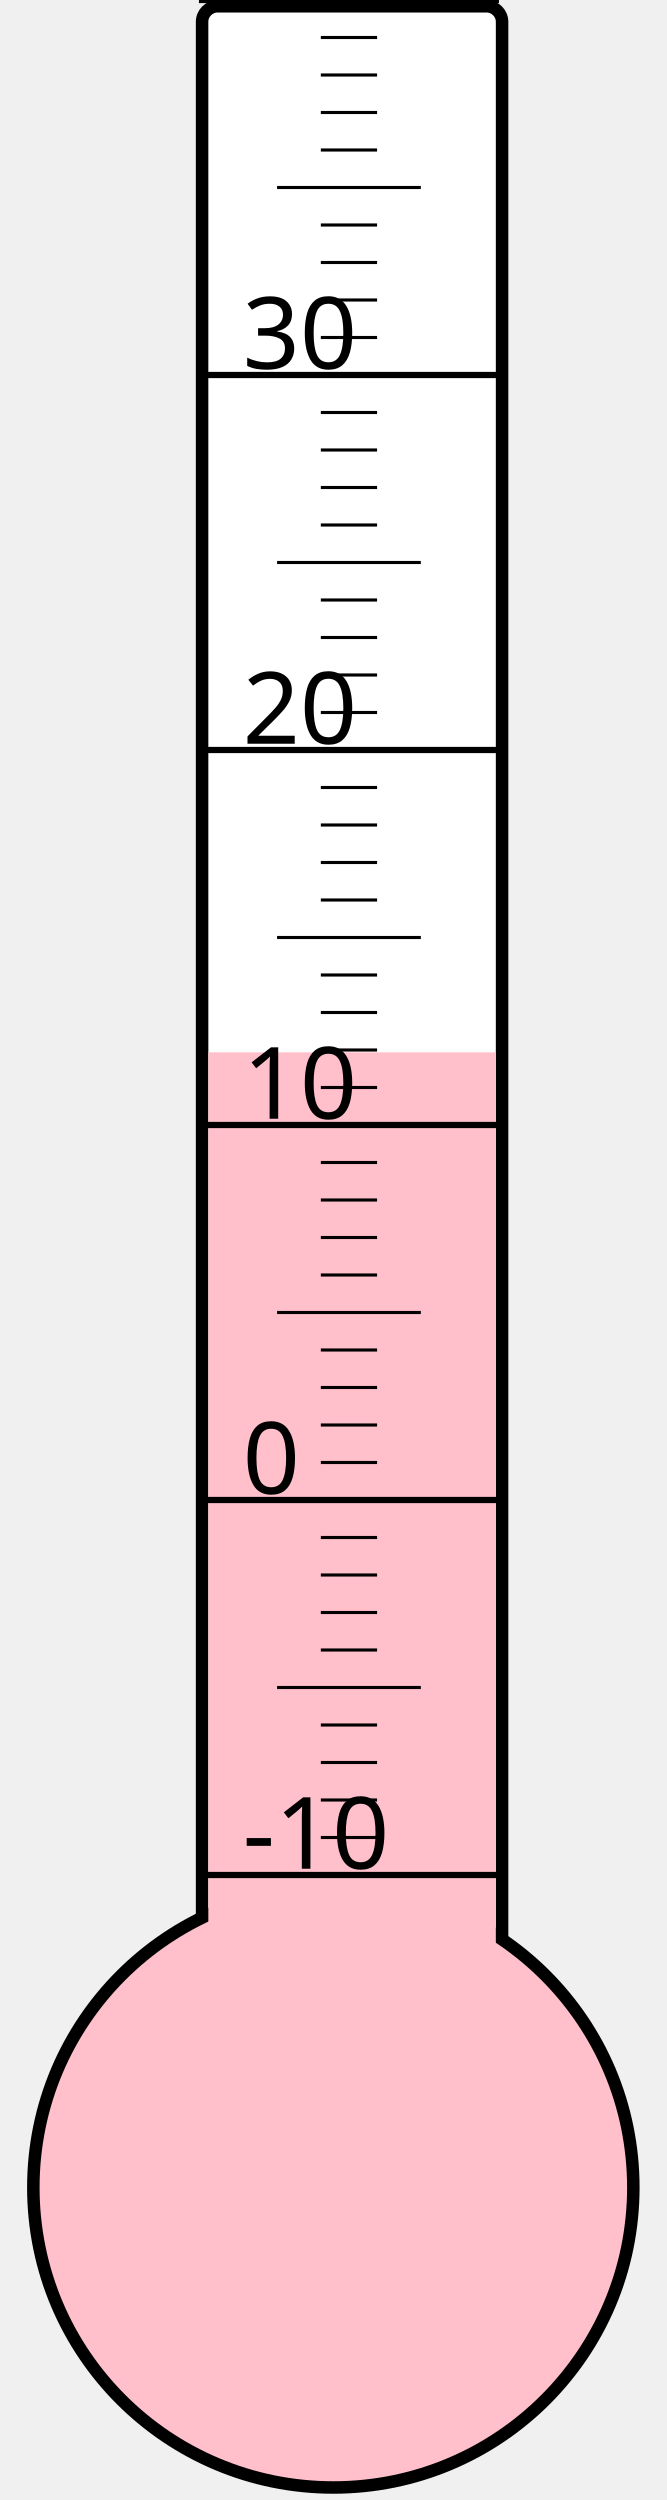
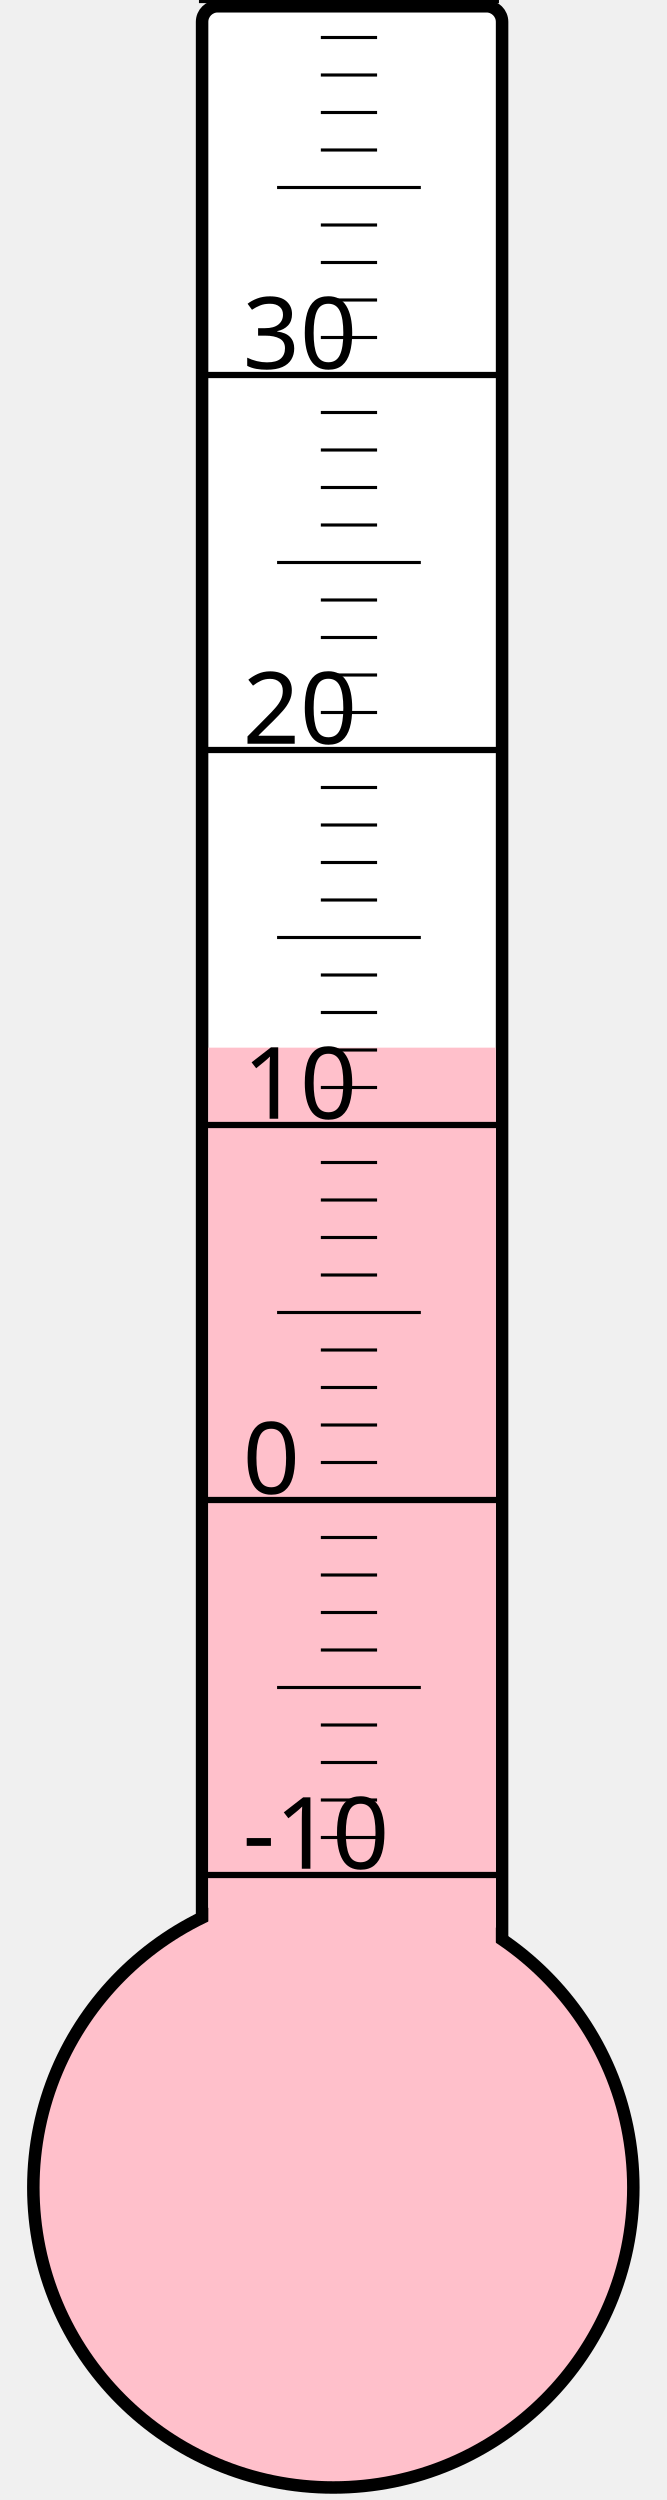
<svg xmlns="http://www.w3.org/2000/svg" width="40px" height="150px" viewBox="0 0 200 800">
  <rect width="200" height="800" x="0" y="0" style="fill: #ffffeb; fill-opacity: 0;" />
  <rect width="96" height="680" x="58" y="2" rx="5" ry="5" style="fill: white; fill-opacity: 1; stroke: black; stroke-width: 4;" />
  <circle cx="100" cy="700" r="96" style="fill: pink; stroke: black; stroke-width: 4;" />
-   <rect width="92" height="363.25" x="60" y="336.75" style="fill: pink; fill-opacity: 1; stroke-width: 0;" />
+   <rect width="92" height="364.75" x="60" y="335.25" style="fill: pink; fill-opacity: 1; stroke-width: 0;" />
  <text x="71" y="598" style="font-family: sans-serif; font-size: 24pt;">-10</text>
  <text x="71" y="478" style="font-family: sans-serif; font-size: 24pt;">0</text>
  <text x="71" y="358" style="font-family: sans-serif; font-size: 24pt;">10</text>
  <text x="71" y="238" style="font-family: sans-serif; font-size: 24pt;">20</text>
  <text x="71" y="118" style="font-family: sans-serif; font-size: 24pt;">30</text>
  <g style="stroke: black;">
    <line x1="57" y1="600" x2="153" y2="600" style="stroke-width: 2;" />
    <line x1="96" y1="588" x2="114" y2="588" style="stroke-width: 1;" />
    <line x1="96" y1="576" x2="114" y2="576" style="stroke-width: 1;" />
    <line x1="96" y1="564" x2="114" y2="564" style="stroke-width: 1;" />
    <line x1="96" y1="552" x2="114" y2="552" style="stroke-width: 1;" />
    <line x1="82" y1="540" x2="128" y2="540" style="stroke-width: 1;" />
    <line x1="96" y1="528" x2="114" y2="528" style="stroke-width: 1;" />
    <line x1="96" y1="516" x2="114" y2="516" style="stroke-width: 1;" />
    <line x1="96" y1="504" x2="114" y2="504" style="stroke-width: 1;" />
    <line x1="96" y1="492" x2="114" y2="492" style="stroke-width: 1;" />
    <line x1="57" y1="480" x2="153" y2="480" style="stroke-width: 2;" />
    <line x1="96" y1="468" x2="114" y2="468" style="stroke-width: 1;" />
    <line x1="96" y1="456" x2="114" y2="456" style="stroke-width: 1;" />
    <line x1="96" y1="444" x2="114" y2="444" style="stroke-width: 1;" />
    <line x1="96" y1="432" x2="114" y2="432" style="stroke-width: 1;" />
    <line x1="82" y1="420" x2="128" y2="420" style="stroke-width: 1;" />
    <line x1="96" y1="408" x2="114" y2="408" style="stroke-width: 1;" />
    <line x1="96" y1="396" x2="114" y2="396" style="stroke-width: 1;" />
    <line x1="96" y1="384" x2="114" y2="384" style="stroke-width: 1;" />
    <line x1="96" y1="372" x2="114" y2="372" style="stroke-width: 1;" />
    <line x1="57" y1="360" x2="153" y2="360" style="stroke-width: 2;" />
    <line x1="96" y1="348" x2="114" y2="348" style="stroke-width: 1;" />
    <line x1="96" y1="336" x2="114" y2="336" style="stroke-width: 1;" />
    <line x1="96" y1="324" x2="114" y2="324" style="stroke-width: 1;" />
    <line x1="96" y1="312" x2="114" y2="312" style="stroke-width: 1;" />
    <line x1="82" y1="300" x2="128" y2="300" style="stroke-width: 1;" />
    <line x1="96" y1="288" x2="114" y2="288" style="stroke-width: 1;" />
    <line x1="96" y1="276" x2="114" y2="276" style="stroke-width: 1;" />
    <line x1="96" y1="264" x2="114" y2="264" style="stroke-width: 1;" />
    <line x1="96" y1="252" x2="114" y2="252" style="stroke-width: 1;" />
    <line x1="57" y1="240" x2="153" y2="240" style="stroke-width: 2;" />
    <line x1="96" y1="228" x2="114" y2="228" style="stroke-width: 1;" />
    <line x1="96" y1="216" x2="114" y2="216" style="stroke-width: 1;" />
    <line x1="96" y1="204" x2="114" y2="204" style="stroke-width: 1;" />
    <line x1="96" y1="192" x2="114" y2="192" style="stroke-width: 1;" />
    <line x1="82" y1="180" x2="128" y2="180" style="stroke-width: 1;" />
    <line x1="96" y1="168" x2="114" y2="168" style="stroke-width: 1;" />
    <line x1="96" y1="156" x2="114" y2="156" style="stroke-width: 1;" />
    <line x1="96" y1="144" x2="114" y2="144" style="stroke-width: 1;" />
    <line x1="96" y1="132" x2="114" y2="132" style="stroke-width: 1;" />
    <line x1="57" y1="120" x2="153" y2="120" style="stroke-width: 2;" />
    <line x1="96" y1="108" x2="114" y2="108" style="stroke-width: 1;" />
    <line x1="96" y1="96" x2="114" y2="96" style="stroke-width: 1;" />
    <line x1="96" y1="84" x2="114" y2="84" style="stroke-width: 1;" />
    <line x1="96" y1="72" x2="114" y2="72" style="stroke-width: 1;" />
    <line x1="82" y1="60" x2="128" y2="60" style="stroke-width: 1;" />
    <line x1="96" y1="48" x2="114" y2="48" style="stroke-width: 1;" />
    <line x1="96" y1="36" x2="114" y2="36" style="stroke-width: 1;" />
    <line x1="96" y1="24" x2="114" y2="24" style="stroke-width: 1;" />
    <line x1="96" y1="12" x2="114" y2="12" style="stroke-width: 1;" />
    <line x1="57" y1="0" x2="153" y2="0" style="stroke-width: 2;" />
  </g>
</svg>
